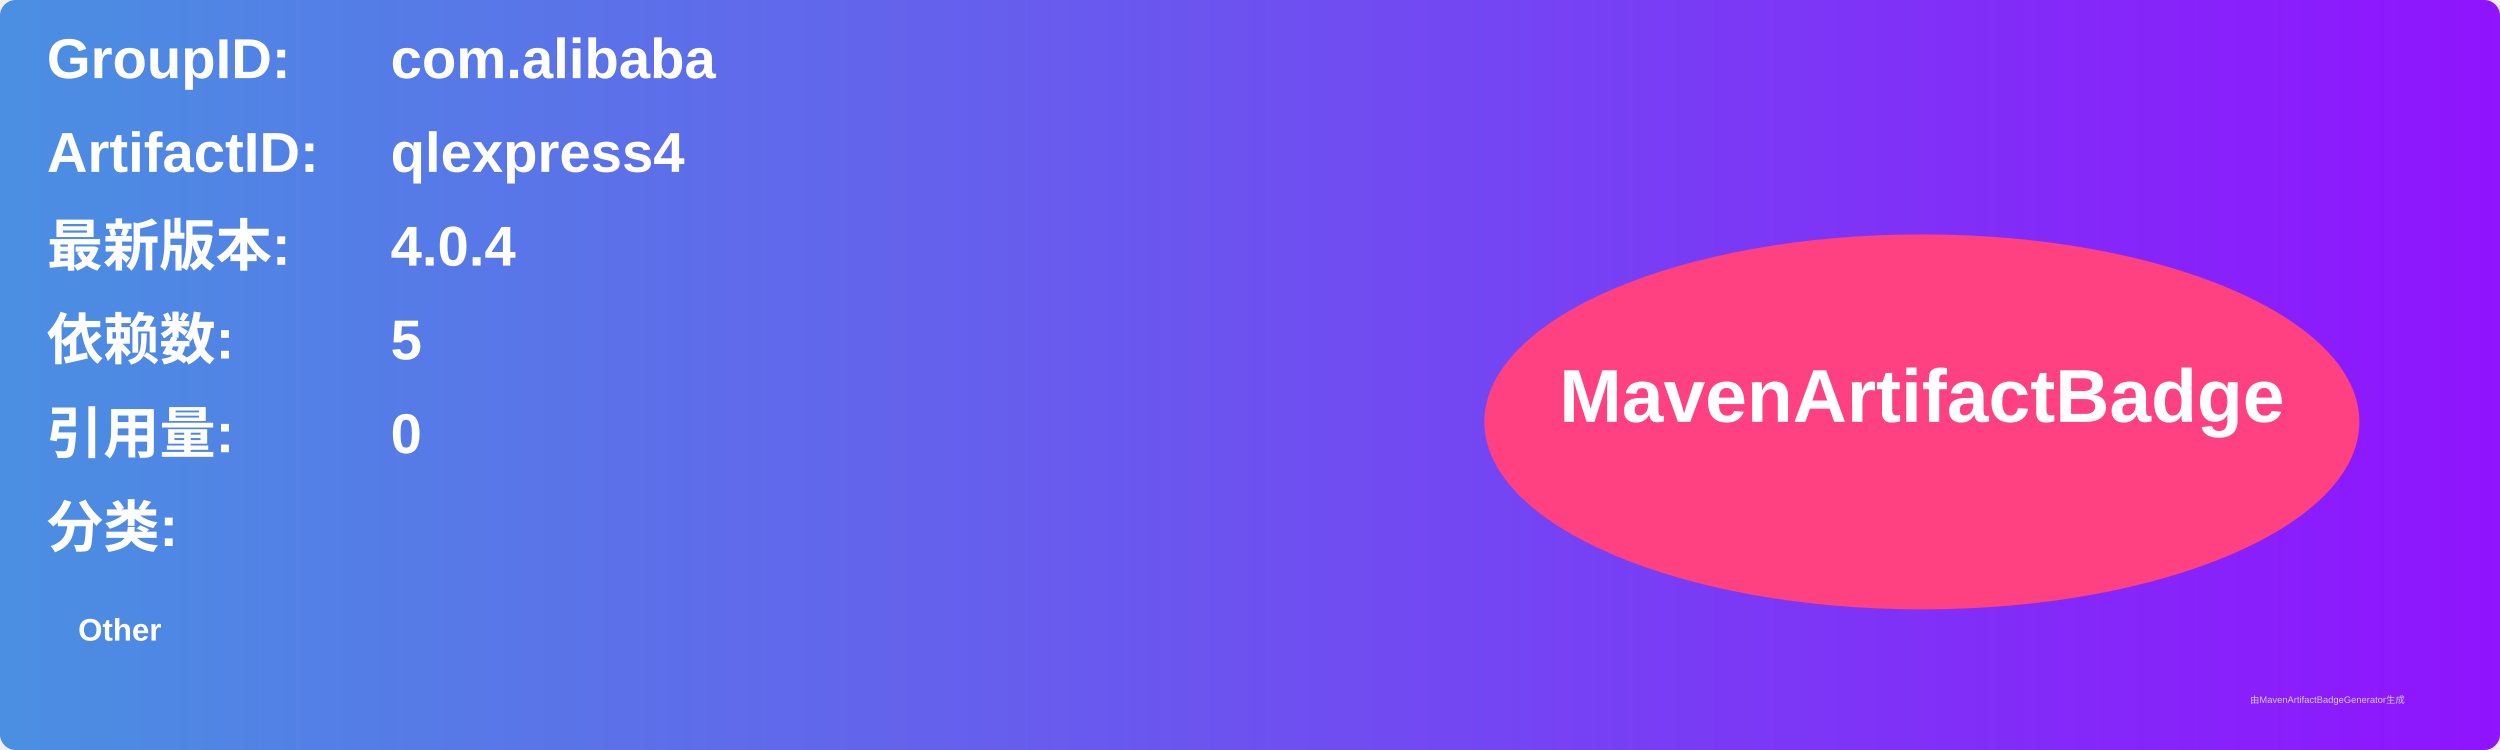
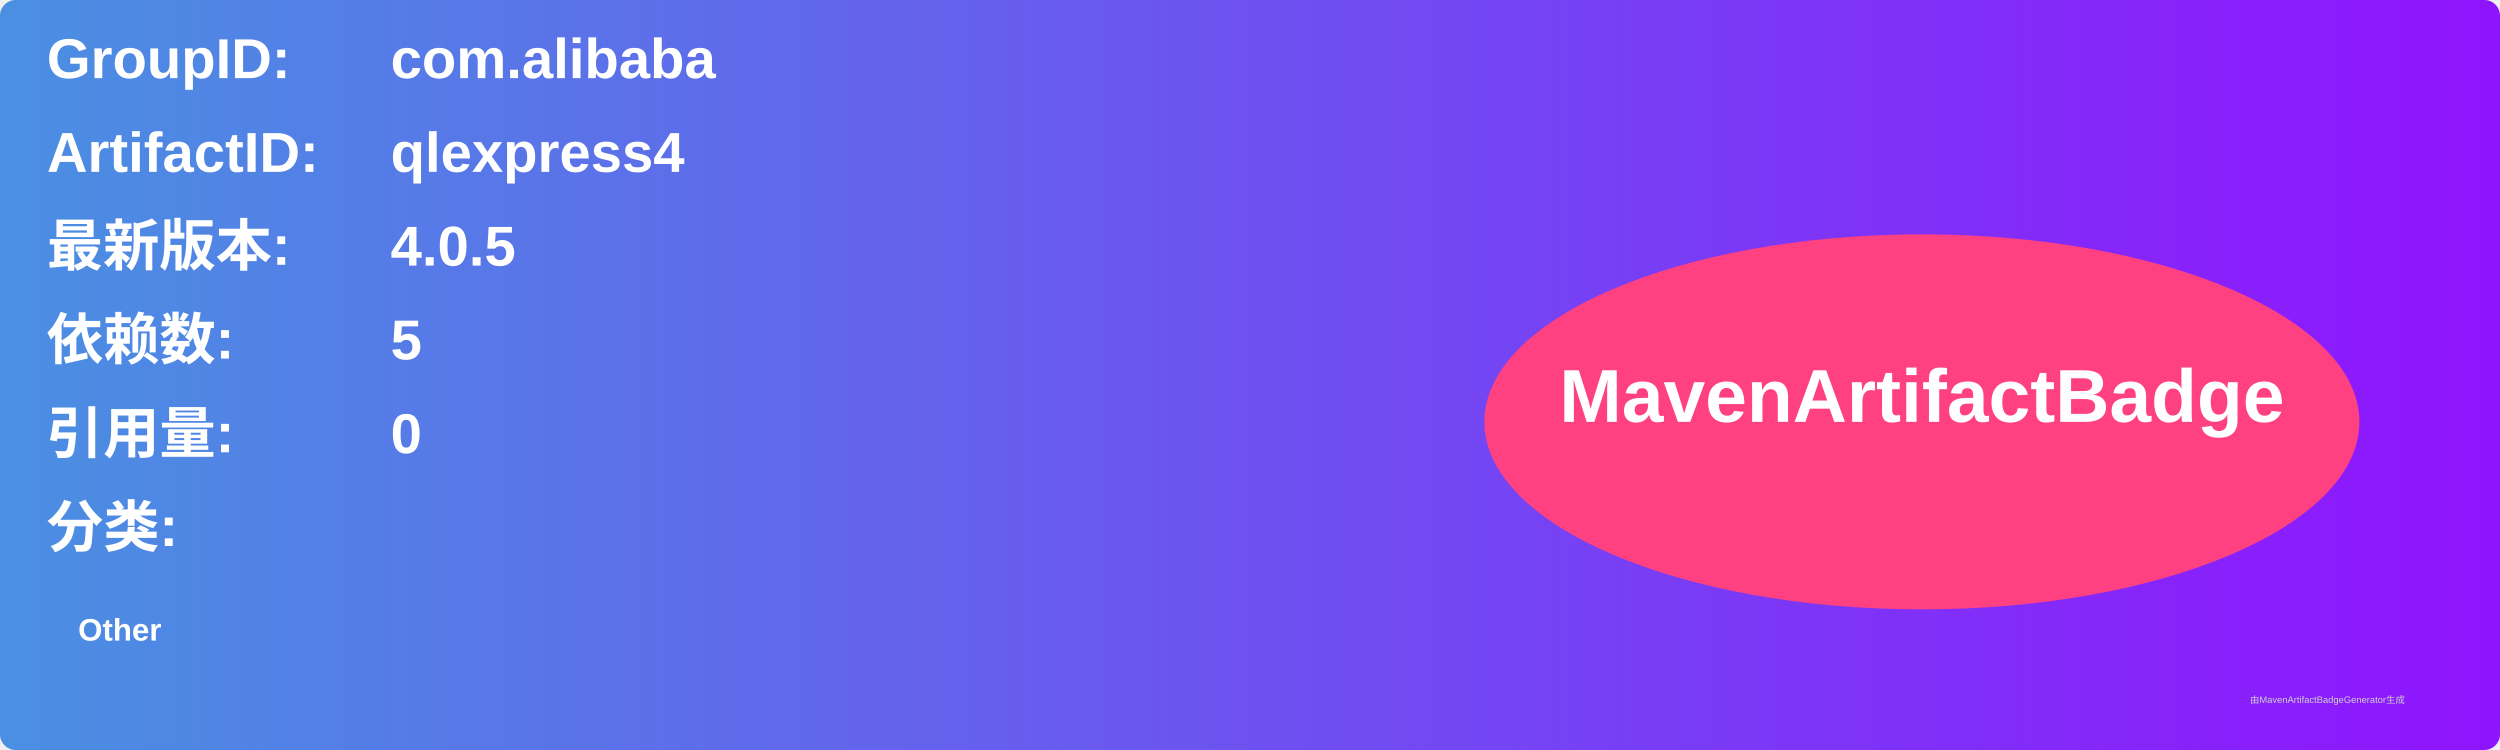
<svg xmlns="http://www.w3.org/2000/svg" width="800" height="240" viewBox="0 0 800 240">
  <linearGradient id="grad" x1="0%" y1="0%" x2="100%" y2="0%">
    <stop offset="0%" stop-color="#4a90e2" />
    <stop offset="100%" stop-color="#9013fe" />
  </linearGradient>
  <rect width="100%" height="100%" rx="5" ry="5" fill="url(#grad)" />
  <g transform="translate(15, 15)">
    <text x="0" y="10" font-family="Arial" font-size="18" fill="white" font-weight="bold" width="260">GroupID:</text>
    <text x="110" y="10" font-family="Arial" font-size="18" fill="white" font-weight="bold" width="460">com.alibaba</text>
    <text x="0" y="40" font-family="Arial" font-size="18" fill="white" font-weight="bold" width="260">ArtifactID:</text>
    <text x="110" y="40" font-family="Arial" font-size="18" fill="white" font-weight="bold" width="460">qlexpress4</text>
    <text x="0" y="70" font-family="Arial" font-size="18" fill="white" font-weight="bold">最新版本:</text>
    <text x="110" y="70" font-family="Arial" font-size="18" fill="white" font-weight="bold">
-       <tspan font-weight="bold">4.0.4</tspan>
+       <tspan font-weight="bold">4.0.5</tspan>
    </text>
    <text x="0" y="100" font-family="Arial" font-size="18" fill="white" font-weight="bold">依赖数: </text>
    <text x="110" y="100" font-family="Arial" font-size="18" fill="white">
      <tspan font-weight="bold">5</tspan>
    </text>
    <text x="0" y="130" font-family="Arial" font-size="18" fill="white" font-weight="bold">引用量: </text>
    <text x="110" y="130" font-family="Arial" font-size="18" fill="white">
      <tspan font-weight="bold">0</tspan>
    </text>
    <text x="0" y="160" font-family="Arial" font-size="18" fill="white" font-weight="bold">分类:</text>
    <text x="10" y="190" font-family="Arial" font-size="10" fill="white">
      <tspan font-weight="bold">Other</tspan>
    </text>
    <ellipse cx="600" cy="120" rx="140" ry="60" fill="#ff4081" />
    <text x="600" y="120" text-anchor="middle" font-family="Arial" font-size="24" fill="white" font-weight="bold">MavenArtifactBadge</text>
  </g>
  <text x="720" y="225" font-family="Arial" font-size="3" fill="#d0d0d0">由MavenArtifactBadgeGenerator生成</text>
</svg>
